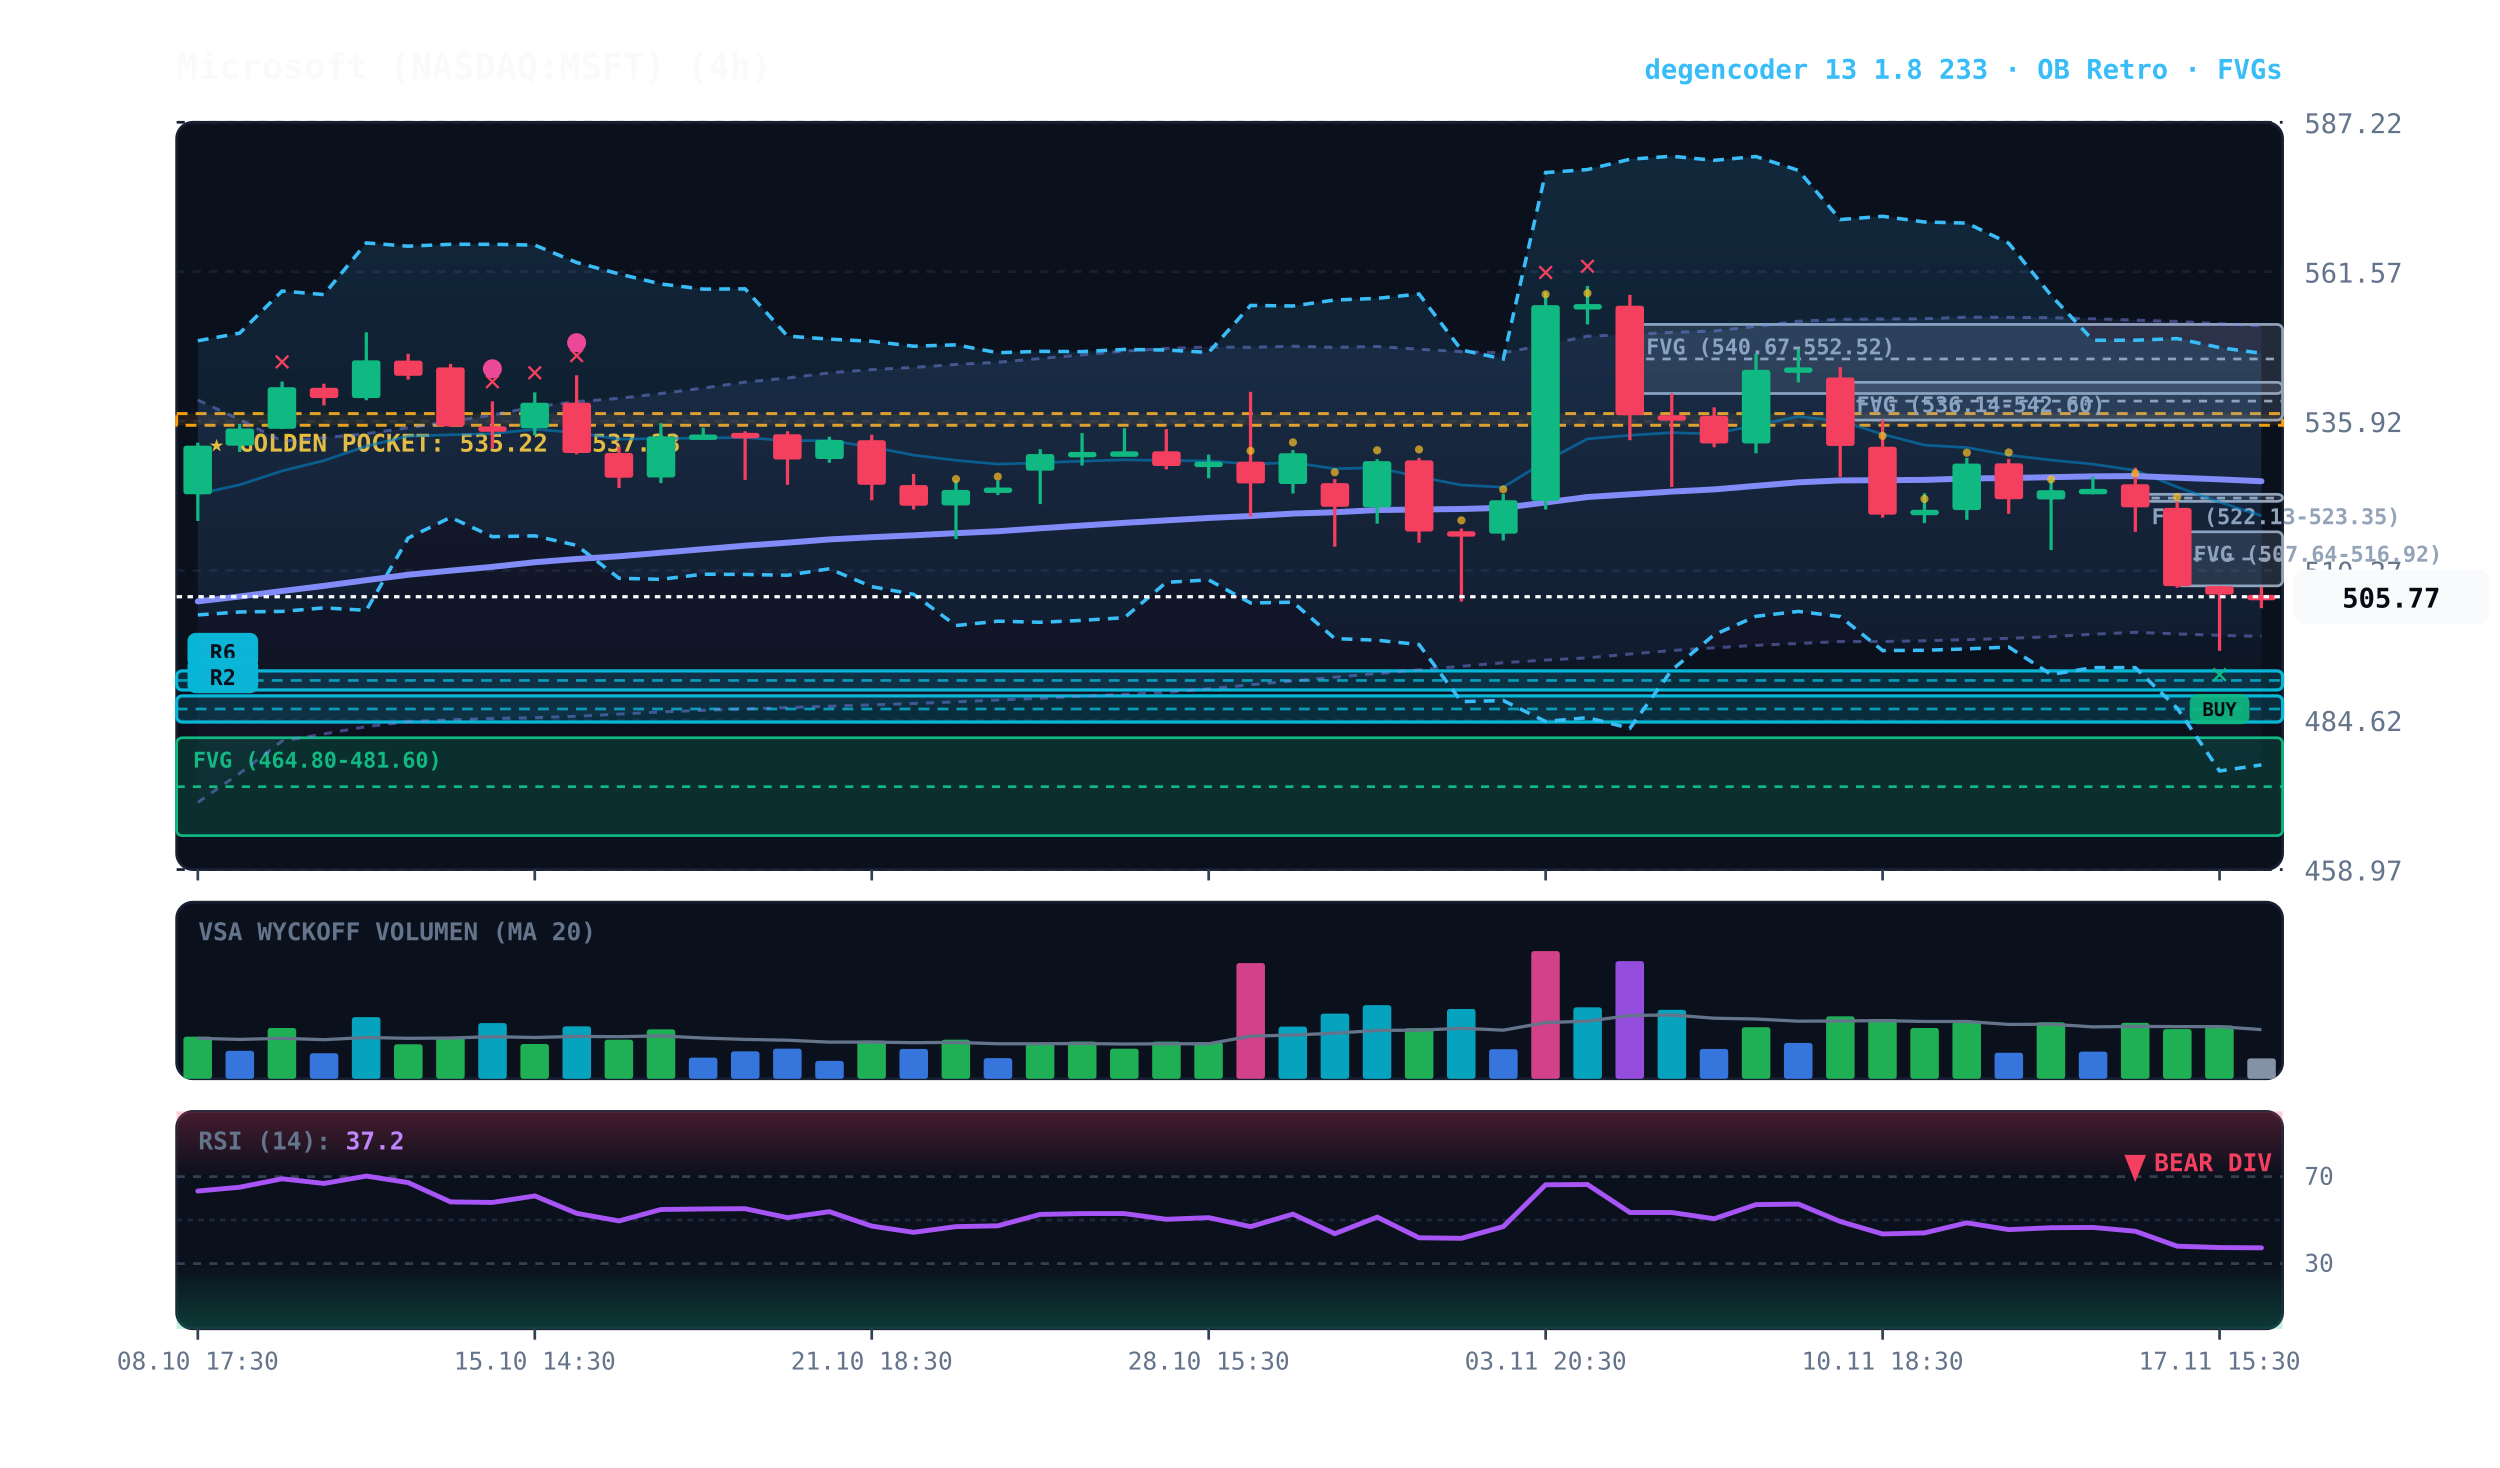
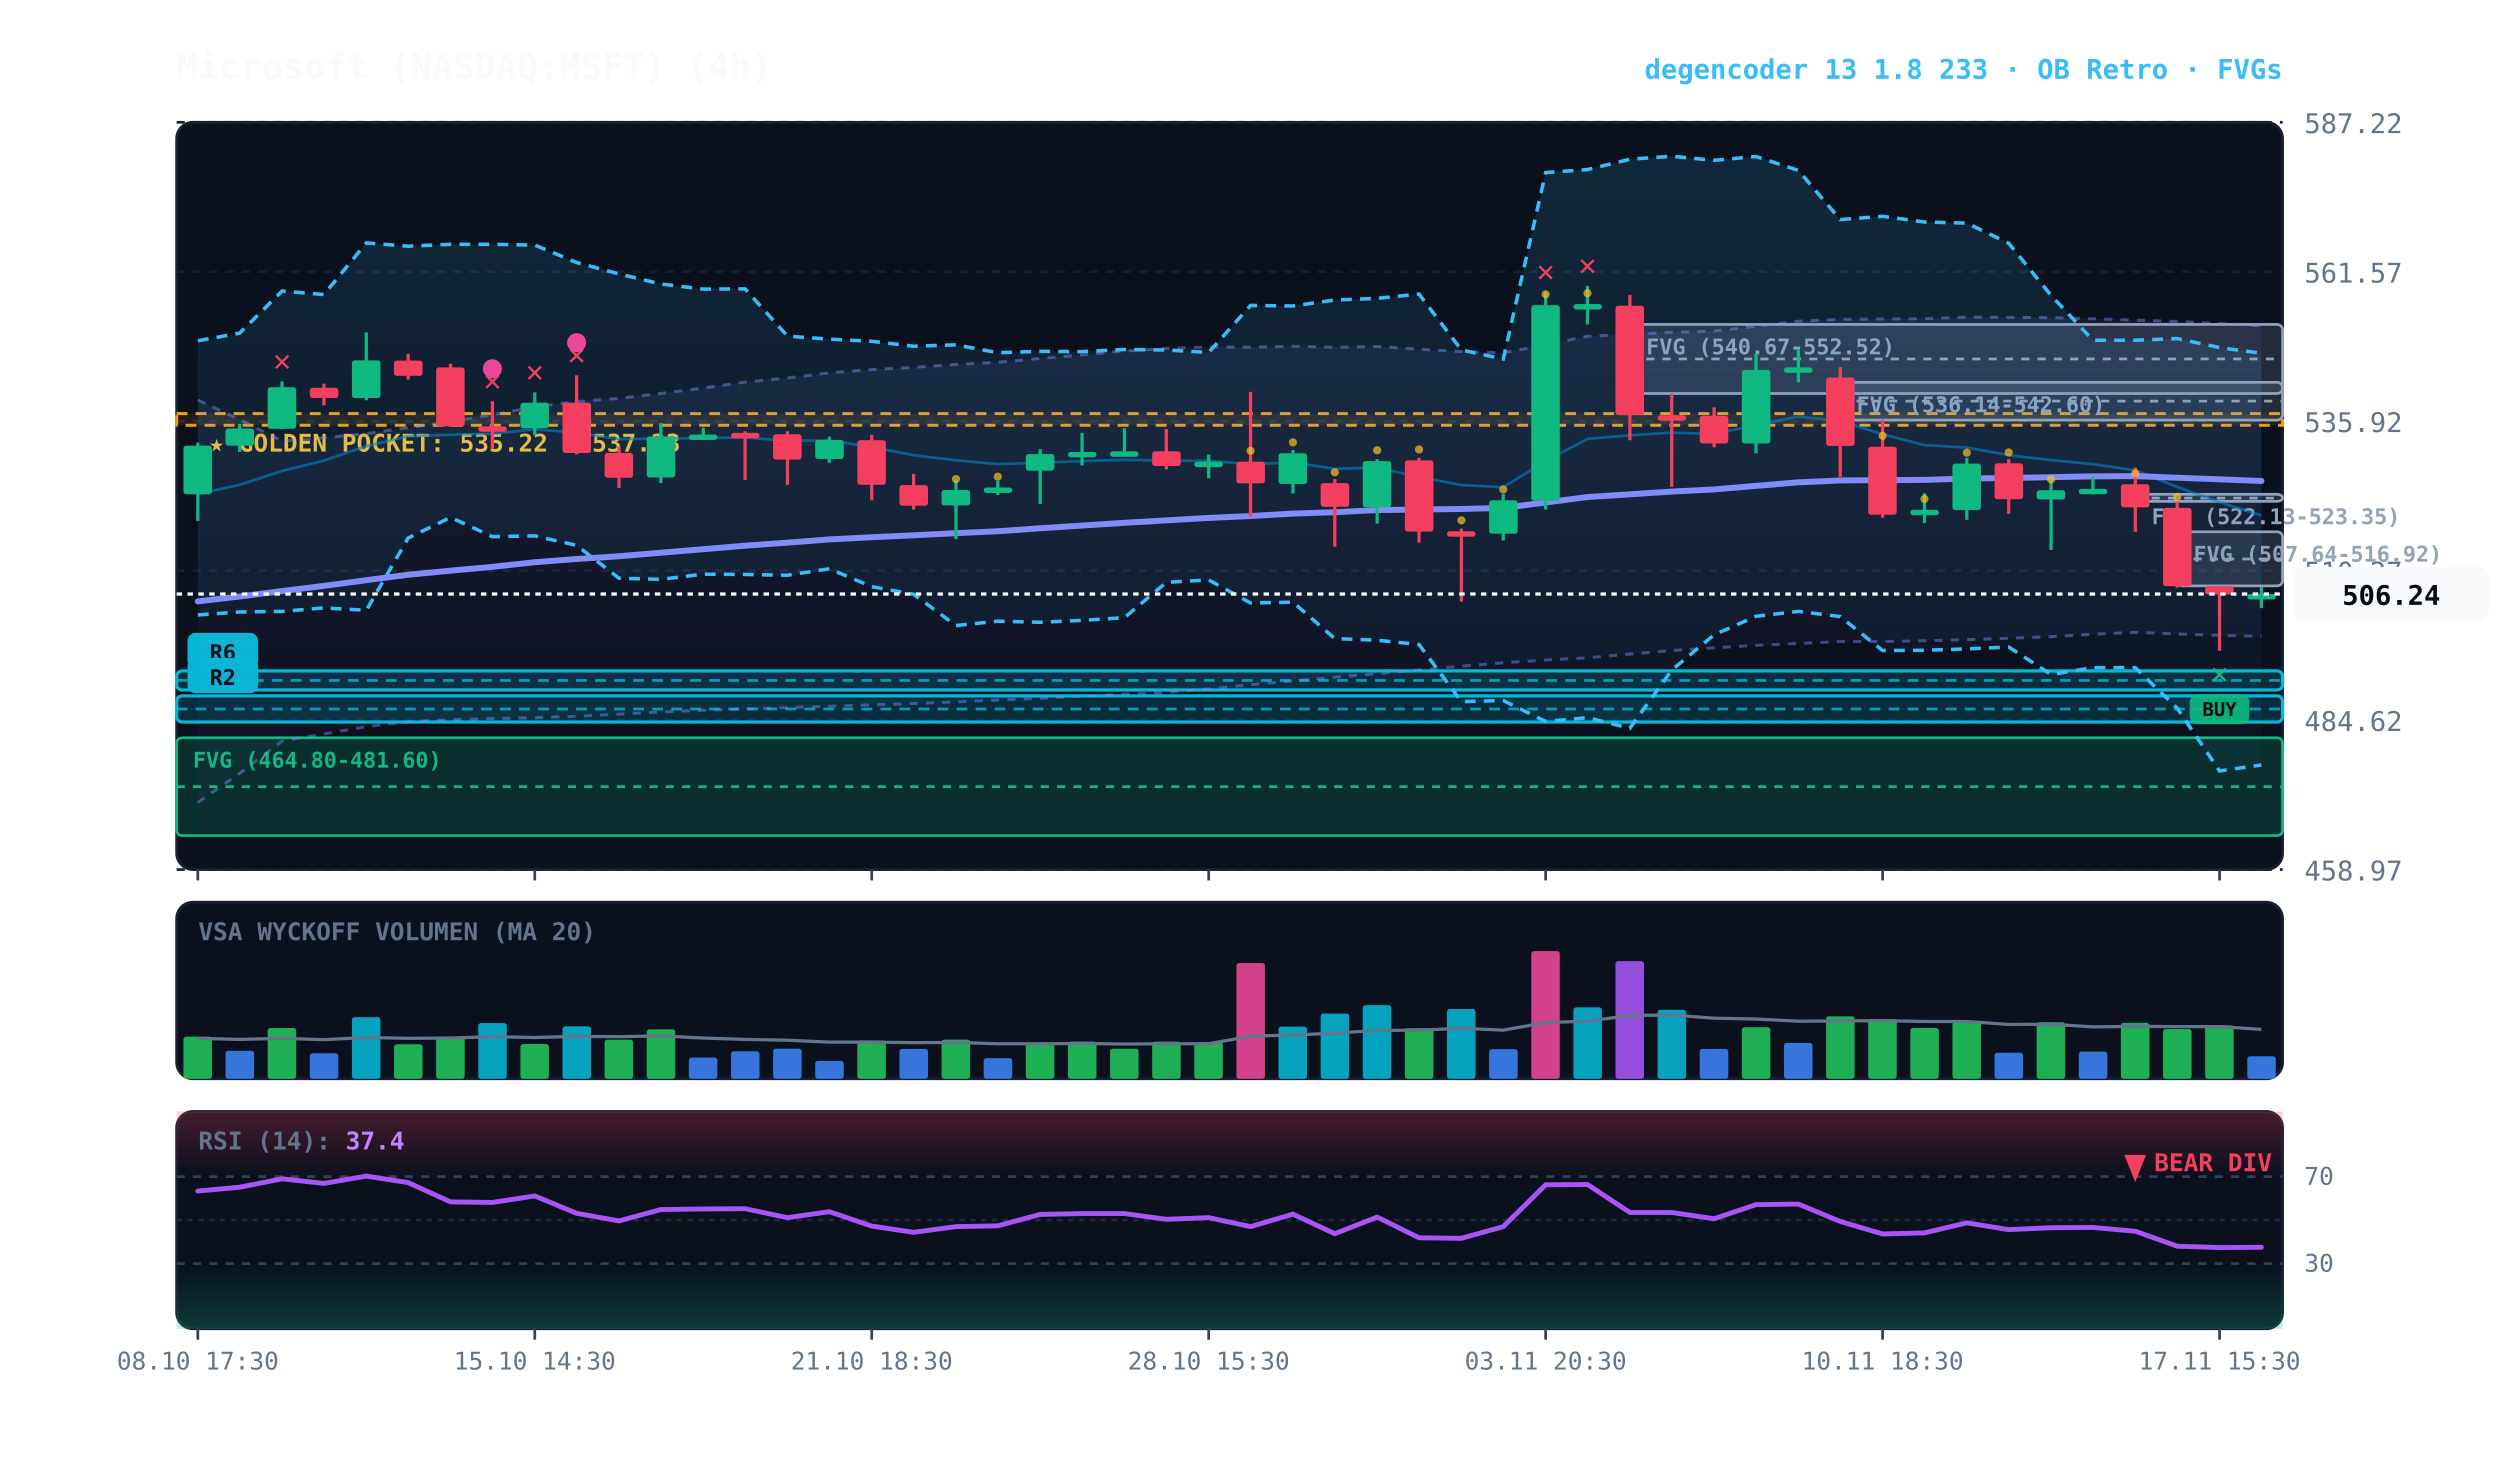
<svg xmlns="http://www.w3.org/2000/svg" viewBox="0 0 920 540" width="100%" height="100%" style="background:#070a13; font-family:'JetBrains Mono', monospace;">
  <defs>
    <linearGradient id="cloud-grad" x1="0%" y1="0%" x2="0%" y2="100%">
      <stop offset="0%" stop-color="#38bdf8" stop-opacity="0.14" />
      <stop offset="100%" stop-color="#38bdf8" stop-opacity="0.02" />
    </linearGradient>
    <linearGradient id="rfe-cloud" x1="0%" y1="0%" x2="0%" y2="100%">
      <stop offset="0%" stop-color="#818cf8" stop-opacity="0.09" />
      <stop offset="100%" stop-color="#818cf8" stop-opacity="0.02" />
    </linearGradient>
    <linearGradient id="rsi-overbought" x1="0%" y1="0%" x2="0%" y2="100%">
      <stop offset="0%" stop-color="#f43f5e" stop-opacity="0.25" />
      <stop offset="100%" stop-color="#f43f5e" stop-opacity="0.0" />
    </linearGradient>
    <linearGradient id="rsi-oversold" x1="0%" y1="0%" x2="0%" y2="100%">
      <stop offset="0%" stop-color="#10b981" stop-opacity="0.0" />
      <stop offset="100%" stop-color="#10b981" stop-opacity="0.25" />
    </linearGradient>
  </defs>
  <rect x="65" y="45" width="775" height="275" fill="#0b101d" rx="6" stroke="#172033" stroke-width="1" />
  <rect x="65" y="332" width="775" height="65" fill="#0b101d" rx="6" stroke="#172033" stroke-width="1" />
  <rect x="65" y="409" width="775" height="80" fill="#0b101d" rx="6" stroke="#172033" stroke-width="1" />
  <line x1="65" y1="320.0" x2="840" y2="320.0" stroke="#172033" stroke-dasharray="3,3" stroke-width="1" />
  <text x="848" y="324.0" fill="#64748b" font-size="10" text-anchor="start">458.97</text>
  <line x1="65" y1="265.0" x2="840" y2="265.0" stroke="#172033" stroke-dasharray="3,3" stroke-width="1" />
  <text x="848" y="269.0" fill="#64748b" font-size="10" text-anchor="start">484.62</text>
  <line x1="65" y1="210.0" x2="840" y2="210.0" stroke="#172033" stroke-dasharray="3,3" stroke-width="1" />
  <text x="848" y="214.0" fill="#64748b" font-size="10" text-anchor="start">510.27</text>
  <line x1="65" y1="155.0" x2="840" y2="155.0" stroke="#172033" stroke-dasharray="3,3" stroke-width="1" />
  <text x="848" y="159.0" fill="#64748b" font-size="10" text-anchor="start">535.92</text>
  <line x1="65" y1="100.0" x2="840" y2="100.0" stroke="#172033" stroke-dasharray="3,3" stroke-width="1" />
  <text x="848" y="104.0" fill="#64748b" font-size="10" text-anchor="start">561.57</text>
  <line x1="65" y1="45.0" x2="840" y2="45.0" stroke="#172033" stroke-dasharray="3,3" stroke-width="1" />
  <text x="848" y="49.0" fill="#64748b" font-size="10" text-anchor="start">587.22</text>
  <rect x="65" y="152.2" width="775" height="4.3" fill="rgba(245, 158, 11, 0.10)" stroke="#f59e0b" stroke-dasharray="4,3" stroke-width="1.1" />
  <text x="77" y="166.2" fill="#fbbf24" font-size="9" font-weight="bold">★ GOLDEN POCKET: 535.22 - 537.23</text>
  <rect x="801.2" y="195.7" width="38.8" height="19.9" fill="rgba(148, 163, 184, 0.18)" stroke="#94a3b8" stroke-width="1" rx="2" />
  <line x1="801.2" y1="205.7" x2="840" y2="205.7" stroke="#94a3b8" stroke-dasharray="3,3" stroke-width="1" />
  <text x="807.2" y="206.7" fill="#94a3b8" font-size="8" font-weight="bold">FVG (507.64-516.92)</text>
  <rect x="785.8" y="181.9" width="54.2" height="2.6" fill="rgba(148, 163, 184, 0.18)" stroke="#94a3b8" stroke-width="1" rx="2" />
  <line x1="785.8" y1="183.3" x2="840" y2="183.3" stroke="#94a3b8" stroke-dasharray="3,3" stroke-width="1" />
  <text x="791.8" y="192.9" fill="#94a3b8" font-size="8" font-weight="bold">FVG (522.13-523.35)</text>
  <rect x="677.2" y="140.7" width="162.8" height="13.9" fill="rgba(148, 163, 184, 0.18)" stroke="#94a3b8" stroke-width="1" rx="2" />
  <line x1="677.2" y1="147.6" x2="840" y2="147.6" stroke="#94a3b8" stroke-dasharray="3,3" stroke-width="1" />
  <text x="683.2" y="151.7" fill="#94a3b8" font-size="8" font-weight="bold">FVG (536.14-542.60)</text>
  <rect x="599.8" y="119.4" width="240.2" height="25.4" fill="rgba(148, 163, 184, 0.18)" stroke="#94a3b8" stroke-width="1" rx="2" />
  <line x1="599.8" y1="132.1" x2="840" y2="132.1" stroke="#94a3b8" stroke-dasharray="3,3" stroke-width="1" />
  <text x="605.8" y="130.4" fill="#94a3b8" font-size="8" font-weight="bold">FVG (540.67-552.52)</text>
  <rect x="65.0" y="271.5" width="775.0" height="36.0" fill="rgba(16, 185, 129, 0.18)" stroke="#10b981" stroke-width="1" rx="2" />
  <line x1="65.0" y1="289.5" x2="840" y2="289.5" stroke="#10b981" stroke-dasharray="3,3" stroke-width="1" />
  <text x="71.0" y="282.5" fill="#10b981" font-size="8" font-weight="bold">FVG (464.80-481.60)</text>
  <rect x="65.0" y="246.9" width="775.0" height="7.0" fill="rgba(6, 182, 212, 0.18)" stroke="#06b6d4" stroke-width="1.2" rx="2" />
  <line x1="65.0" y1="250.4" x2="840" y2="250.4" stroke="#06b6d4" stroke-dasharray="4,3" stroke-width="1.0" opacity="0.8" />
  <rect x="69.0" y="232.9" width="26" height="13" fill="#06b6d4" rx="3" />
  <text x="82.0" y="242.9" fill="#070a13" font-size="8" font-weight="bold" text-anchor="middle">R6</text>
  <rect x="65.0" y="256.1" width="775.0" height="9.6" fill="rgba(6, 182, 212, 0.18)" stroke="#06b6d4" stroke-width="1.2" rx="2" />
  <line x1="65.0" y1="260.9" x2="840" y2="260.9" stroke="#06b6d4" stroke-dasharray="4,3" stroke-width="1.0" opacity="0.8" />
  <rect x="69.0" y="242.1" width="26" height="13" fill="#06b6d4" rx="3" />
  <text x="82.0" y="252.1" fill="#070a13" font-size="8" font-weight="bold" text-anchor="middle">R2</text>
  <polygon points="72.8,147.2 88.2,154.4 103.8,162.3 119.2,161.1 134.8,159.6 150.2,157.4 165.8,155.1 181.2,152.7 196.8,149.7 212.2,147.8 227.8,146.6 243.2,144.8 258.8,142.8 274.2,140.6 289.8,139.1 305.2,137.2 320.8,136.0 336.2,135.2 351.8,134.1 367.2,133.3 382.8,131.9 398.2,130.6 413.8,129.2 429.2,128.2 444.8,127.7 460.2,127.8 475.8,127.4 491.2,127.8 506.8,127.5 522.2,128.5 537.8,129.4 553.2,129.8 568.8,126.9 584.2,123.7 599.8,123.1 615.2,122.3 630.8,121.8 646.2,120.1 661.8,118.2 677.2,117.5 692.8,117.4 708.2,117.3 723.8,116.7 739.2,116.8 754.8,116.9 770.2,117.3 785.8,117.8 801.2,118.3 816.8,119.1 832.2,119.9 832.2,234.2 816.8,233.8 801.2,233.3 785.8,232.7 770.2,233.4 754.8,234.3 739.2,234.9 723.8,235.4 708.2,235.8 692.8,236.1 677.2,236.1 661.8,236.8 646.2,237.5 630.8,238.4 615.2,239.4 599.8,240.7 584.2,242.1 568.8,242.9 553.2,243.9 537.8,245.2 522.2,246.5 506.8,247.9 491.2,249.2 475.8,250.6 460.2,252.0 444.8,253.5 429.2,254.8 413.8,255.5 398.2,256.2 382.8,257.0 367.2,257.6 351.8,258.3 336.2,258.9 320.8,259.4 305.2,259.9 289.8,260.4 274.2,260.9 258.8,261.4 243.2,262.0 227.8,262.8 212.2,263.6 196.8,264.1 181.2,264.4 165.8,264.9 150.2,265.6 134.8,267.4 119.2,270.1 103.8,272.7 88.2,284.6 72.8,295.3" fill="url(#rfe-cloud)" />
  <polyline points="72.8,147.2 88.2,154.4 103.8,162.3 119.2,161.1 134.8,159.6 150.2,157.4 165.8,155.1 181.2,152.7 196.8,149.7 212.2,147.8 227.8,146.6 243.2,144.8 258.8,142.8 274.2,140.6 289.8,139.1 305.2,137.2 320.8,136.0 336.2,135.2 351.8,134.1 367.2,133.3 382.8,131.9 398.2,130.6 413.8,129.2 429.2,128.2 444.8,127.7 460.2,127.8 475.8,127.4 491.2,127.8 506.8,127.5 522.2,128.5 537.8,129.4 553.2,129.8 568.8,126.9 584.2,123.7 599.8,123.1 615.2,122.3 630.8,121.8 646.2,120.1 661.8,118.2 677.2,117.5 692.8,117.4 708.2,117.3 723.8,116.7 739.2,116.8 754.8,116.9 770.2,117.3 785.8,117.8 801.2,118.3 816.8,119.1 832.2,119.9" fill="none" stroke="#818cf8" stroke-width="1.1" stroke-opacity="0.45" stroke-dasharray="3,3" />
  <polyline points="72.8,295.3 88.2,284.6 103.8,272.7 119.2,270.1 134.8,267.4 150.2,265.6 165.8,264.9 181.2,264.4 196.8,264.1 212.2,263.6 227.8,262.8 243.2,262.0 258.8,261.4 274.2,260.9 289.8,260.4 305.2,259.9 320.8,259.4 336.2,258.9 351.8,258.3 367.2,257.6 382.8,257.0 398.2,256.2 413.8,255.5 429.2,254.8 444.8,253.5 460.2,252.0 475.8,250.6 491.2,249.2 506.8,247.9 522.2,246.5 537.8,245.2 553.2,243.9 568.8,242.9 584.2,242.1 599.8,240.7 615.2,239.4 630.8,238.4 646.2,237.5 661.8,236.8 677.2,236.1 692.8,236.1 708.2,235.8 723.8,235.4 739.2,234.9 754.8,234.3 770.2,233.4 785.8,232.7 801.2,233.3 816.8,233.8 832.2,234.2" fill="none" stroke="#818cf8" stroke-width="1.1" stroke-opacity="0.45" stroke-dasharray="3,3" />
  <polygon points="72.8,125.4 88.2,122.6 103.8,107.1 119.2,108.4 134.8,89.4 150.2,90.6 165.8,89.9 181.2,89.9 196.8,90.2 212.2,96.6 227.8,100.8 243.2,104.5 258.8,106.4 274.2,106.3 289.8,123.7 305.2,124.8 320.8,125.6 336.2,127.4 351.8,126.9 367.2,129.8 382.8,129.3 398.2,129.4 413.8,128.6 429.2,128.8 444.8,129.7 460.2,112.4 475.8,112.6 491.2,110.4 506.8,109.8 522.2,108.2 537.8,128.8 553.2,132.1 568.8,63.5 584.2,62.4 599.8,58.6 615.2,57.5 630.8,59.0 646.2,57.6 661.8,62.7 677.2,80.8 692.8,79.6 708.2,81.7 723.8,82.1 739.2,89.5 754.8,108.7 770.2,125.2 785.8,125.2 801.2,124.6 816.8,127.9 832.2,130.0 832.2,281.5 816.8,283.7 801.2,260.6 785.8,245.7 770.2,245.7 754.8,248.2 739.2,238.1 723.8,238.8 708.2,239.3 692.8,239.4 677.2,226.9 661.8,225.0 646.2,226.8 630.8,233.6 615.2,246.6 599.8,268.0 584.2,264.1 568.8,265.5 553.2,257.8 537.8,258.2 522.2,237.2 506.8,235.6 491.2,235.0 475.8,221.6 460.2,221.9 444.8,213.4 429.2,214.3 413.8,227.3 398.2,228.3 382.8,229.0 367.2,228.6 351.8,230.2 336.2,218.7 320.8,215.9 305.2,209.3 289.8,211.7 274.2,211.4 258.8,211.3 243.2,213.2 227.8,212.8 212.2,200.7 196.8,197.2 181.2,197.5 165.8,190.4 150.2,198.0 134.8,224.6 119.2,223.7 103.8,225.0 88.2,225.2 72.8,226.3" fill="url(#cloud-grad)" />
  <polyline points="72.8,125.4 88.2,122.6 103.8,107.1 119.2,108.4 134.8,89.4 150.2,90.6 165.8,89.9 181.2,89.9 196.8,90.2 212.2,96.6 227.8,100.8 243.2,104.5 258.8,106.4 274.2,106.3 289.8,123.7 305.2,124.8 320.8,125.6 336.2,127.4 351.8,126.9 367.2,129.8 382.8,129.3 398.2,129.4 413.8,128.6 429.2,128.8 444.8,129.7 460.2,112.4 475.8,112.6 491.2,110.4 506.8,109.8 522.2,108.2 537.8,128.8 553.2,132.1 568.8,63.5 584.2,62.4 599.8,58.6 615.2,57.5 630.8,59.0 646.2,57.6 661.8,62.7 677.2,80.8 692.8,79.6 708.2,81.7 723.8,82.1 739.2,89.5 754.8,108.7 770.2,125.2 785.8,125.2 801.2,124.6 816.8,127.9 832.2,130.0" fill="none" stroke="#38bdf8" stroke-width="1.3" stroke-dasharray="4,3" />
  <polyline points="72.8,226.3 88.2,225.2 103.8,225.0 119.2,223.7 134.8,224.6 150.2,198.0 165.8,190.4 181.2,197.5 196.8,197.2 212.2,200.7 227.8,212.8 243.2,213.2 258.8,211.3 274.2,211.4 289.8,211.7 305.2,209.3 320.8,215.9 336.2,218.7 351.8,230.2 367.2,228.6 382.8,229.0 398.2,228.3 413.8,227.3 429.2,214.3 444.8,213.4 460.2,221.9 475.8,221.6 491.2,235.0 506.8,235.6 522.2,237.2 537.8,258.2 553.2,257.8 568.8,265.5 584.2,264.1 599.8,268.0 615.2,246.6 630.8,233.6 646.2,226.8 661.8,225.0 677.2,226.9 692.8,239.4 708.2,239.3 723.8,238.8 739.2,238.1 754.8,248.2 770.2,245.7 785.8,245.7 801.2,260.6 816.8,283.7 832.2,281.5" fill="none" stroke="#38bdf8" stroke-width="1.3" stroke-dasharray="4,3" />
-   <polyline points="72.8,181.8 88.2,178.4 103.8,173.3 119.2,169.5 134.8,164.2 150.2,160.5 165.8,160.0 181.2,159.6 196.8,158.0 212.2,159.2 227.8,161.6 243.2,161.4 258.8,161.2 274.2,161.0 289.8,162.2 305.2,162.1 320.8,164.5 336.2,167.5 351.8,169.4 367.2,170.8 382.8,170.3 398.2,169.7 413.8,169.2 429.2,169.5 444.8,169.6 460.2,170.8 475.8,170.2 491.2,172.5 506.8,172.1 522.2,175.5 537.8,178.5 553.2,179.3 568.8,169.7 584.2,161.5 599.8,160.2 615.2,159.2 630.8,159.7 646.2,156.4 661.8,153.3 677.2,154.9 692.8,159.8 708.2,163.8 723.8,164.7 739.2,167.5 754.8,169.3 770.2,170.8 785.8,173.1 801.2,179.2 816.8,184.8 832.2,189.8" fill="none" stroke="#0284c7" stroke-width="1.0" stroke-opacity="0.6" />
-   <polyline points="72.8,221.3 88.2,219.5 103.8,217.5 119.2,215.6 134.8,213.5 150.2,211.5 165.8,210.0 181.2,208.6 196.8,206.9 212.2,205.7 227.8,204.7 243.2,203.4 258.8,202.1 274.2,200.8 289.8,199.7 305.2,198.5 320.8,197.7 336.2,197.0 351.8,196.2 367.2,195.5 382.8,194.4 398.2,193.4 413.8,192.4 429.2,191.5 444.8,190.6 460.2,189.9 475.8,189.0 491.2,188.5 506.8,187.7 522.2,187.5 537.8,187.3 553.2,186.9 568.8,184.9 584.2,182.9 599.8,181.9 615.2,180.9 630.8,180.1 646.2,178.8 661.8,177.5 677.2,176.8 692.8,176.7 708.2,176.6 723.8,176.1 739.2,175.9 754.8,175.6 770.2,175.3 785.8,175.2 801.2,175.8 816.8,176.4 832.2,177.1" fill="none" stroke="#818cf8" stroke-width="2.2" stroke-linecap="round" />
+   <polyline points="72.8,181.8 88.2,178.4 103.8,173.3 119.2,169.5 134.8,164.2 150.2,160.5 165.8,160.0 181.2,159.6 196.8,158.0 212.2,159.2 227.8,161.6 243.2,161.4 258.8,161.2 274.2,161.0 289.8,162.2 305.2,162.1 320.8,164.5 336.2,167.5 351.8,169.4 367.2,170.8 382.8,170.3 398.2,169.7 413.8,169.2 429.2,169.5 444.8,169.6 460.2,170.8 475.8,170.2 491.2,172.5 506.8,172.1 522.2,175.5 537.8,178.5 553.2,179.3 568.8,169.7 584.2,161.5 599.8,160.2 615.2,159.2 630.8,159.7 646.2,156.4 661.8,153.3 677.2,154.9 692.8,159.8 708.2,163.8 723.8,164.7 739.2,167.5 754.8,169.3 770.2,170.8 785.8,173.1 801.2,179.2 816.8,184.8 832.2,189.7" fill="none" stroke="#0284c7" stroke-width="1.0" stroke-opacity="0.6" />
+   <polyline points="72.8,221.3 88.2,219.5 103.8,217.5 119.2,215.6 134.8,213.5 150.2,211.5 165.8,210.0 181.2,208.6 196.8,206.9 212.2,205.7 227.8,204.7 243.2,203.4 258.8,202.1 274.2,200.8 289.8,199.7 305.2,198.5 320.8,197.7 336.2,197.0 351.8,196.2 367.2,195.5 382.8,194.4 398.2,193.4 413.8,192.4 429.2,191.5 444.8,190.6 460.2,189.9 475.8,189.0 491.2,188.5 506.8,187.7 522.2,187.5 537.8,187.3 553.2,186.9 568.8,184.9 584.2,182.9 599.8,181.9 615.2,180.9 630.8,180.1 646.2,178.8 661.8,177.5 677.2,176.8 692.8,176.7 708.2,176.6 723.8,176.1 739.2,175.9 754.8,175.6 770.2,175.3 785.8,175.2 801.2,175.8 816.8,176.4 832.2,177.0" fill="none" stroke="#818cf8" stroke-width="2.2" stroke-linecap="round" />
  <line x1="72.8" y1="162.9" x2="72.8" y2="191.7" stroke="#10b981" stroke-width="1.2" />
  <rect x="67.5" y="164.0" width="10.5" height="17.9" fill="#10b981" rx="1" />
  <line x1="88.2" y1="156.0" x2="88.2" y2="166.3" stroke="#10b981" stroke-width="1.2" />
  <rect x="83.0" y="157.7" width="10.5" height="6.3" fill="#10b981" rx="1" />
  <line x1="103.8" y1="140.4" x2="103.8" y2="157.9" stroke="#10b981" stroke-width="1.2" />
  <rect x="98.5" y="142.5" width="10.5" height="15.3" fill="#10b981" rx="1" />
  <text x="103.8" y="136.4" fill="#f43f5e" font-size="11" font-weight="bold" text-anchor="middle">✕</text>
  <line x1="119.2" y1="141.2" x2="119.2" y2="149.2" stroke="#f43f5e" stroke-width="1.2" />
  <rect x="114.0" y="142.7" width="10.5" height="3.8" fill="#f43f5e" rx="1" />
  <line x1="134.8" y1="122.3" x2="134.8" y2="147.3" stroke="#10b981" stroke-width="1.2" />
  <rect x="129.5" y="132.6" width="10.5" height="13.9" fill="#10b981" rx="1" />
  <line x1="150.2" y1="130.2" x2="150.2" y2="139.7" stroke="#f43f5e" stroke-width="1.2" />
  <rect x="145.0" y="132.7" width="10.5" height="5.6" fill="#f43f5e" rx="1" />
  <line x1="165.8" y1="133.9" x2="165.8" y2="157.1" stroke="#f43f5e" stroke-width="1.2" />
  <rect x="160.5" y="135.2" width="10.5" height="21.7" fill="#f43f5e" rx="1" />
  <line x1="181.2" y1="147.7" x2="181.2" y2="165.1" stroke="#f43f5e" stroke-width="1.2" />
  <rect x="176.0" y="156.9" width="10.5" height="2.0" fill="#f43f5e" rx="1" />
  <text x="181.2" y="143.7" fill="#f43f5e" font-size="11" font-weight="bold" text-anchor="middle">✕</text>
  <circle cx="181.2" cy="135.7" r="3.5" fill="#ec4899" />
  <line x1="196.8" y1="144.4" x2="196.8" y2="160.2" stroke="#10b981" stroke-width="1.2" />
  <rect x="191.5" y="148.2" width="10.5" height="9.4" fill="#10b981" rx="1" />
  <text x="196.8" y="140.4" fill="#f43f5e" font-size="11" font-weight="bold" text-anchor="middle">✕</text>
  <line x1="212.2" y1="138.1" x2="212.2" y2="167.2" stroke="#f43f5e" stroke-width="1.2" />
  <rect x="207.0" y="148.2" width="10.5" height="18.5" fill="#f43f5e" rx="1" />
  <text x="212.2" y="134.1" fill="#f43f5e" font-size="11" font-weight="bold" text-anchor="middle">✕</text>
  <circle cx="212.2" cy="126.1" r="3.5" fill="#ec4899" />
  <line x1="227.8" y1="164.4" x2="227.8" y2="179.6" stroke="#f43f5e" stroke-width="1.2" />
  <rect x="222.5" y="166.7" width="10.5" height="9.1" fill="#f43f5e" rx="1" />
  <line x1="243.2" y1="155.7" x2="243.2" y2="177.8" stroke="#10b981" stroke-width="1.2" />
  <rect x="238.0" y="160.6" width="10.5" height="15.1" fill="#10b981" rx="1" />
  <line x1="258.8" y1="157.4" x2="258.8" y2="161.5" stroke="#10b981" stroke-width="1.2" />
  <rect x="253.5" y="159.9" width="10.5" height="2.0" fill="#10b981" rx="1" />
  <line x1="274.2" y1="158.7" x2="274.2" y2="176.6" stroke="#f43f5e" stroke-width="1.2" />
  <rect x="269.0" y="159.3" width="10.5" height="2.0" fill="#f43f5e" rx="1" />
  <line x1="289.8" y1="158.7" x2="289.8" y2="178.4" stroke="#f43f5e" stroke-width="1.2" />
  <rect x="284.5" y="159.8" width="10.5" height="9.3" fill="#f43f5e" rx="1" />
  <line x1="305.2" y1="160.7" x2="305.2" y2="170.3" stroke="#10b981" stroke-width="1.2" />
  <rect x="300.0" y="161.9" width="10.5" height="7.0" fill="#10b981" rx="1" />
  <line x1="320.8" y1="160.0" x2="320.8" y2="184.1" stroke="#f43f5e" stroke-width="1.2" />
  <rect x="315.5" y="162.0" width="10.5" height="16.4" fill="#f43f5e" rx="1" />
  <line x1="336.2" y1="174.4" x2="336.2" y2="187.5" stroke="#f43f5e" stroke-width="1.2" />
  <rect x="331.0" y="178.5" width="10.5" height="7.6" fill="#f43f5e" rx="1" />
  <line x1="351.8" y1="176.8" x2="351.8" y2="198.4" stroke="#10b981" stroke-width="1.2" />
  <rect x="346.5" y="180.3" width="10.5" height="5.7" fill="#10b981" rx="1" />
  <circle cx="351.8" cy="176.3" r="1.5" fill="#fbbf24" opacity="0.7" />
  <line x1="367.2" y1="176.9" x2="367.2" y2="182.2" stroke="#10b981" stroke-width="1.2" />
  <rect x="362.0" y="179.4" width="10.5" height="2.0" fill="#10b981" rx="1" />
  <circle cx="367.2" cy="175.4" r="1.5" fill="#fbbf24" opacity="0.7" />
  <line x1="382.8" y1="165.3" x2="382.8" y2="185.5" stroke="#10b981" stroke-width="1.2" />
  <rect x="377.5" y="167.1" width="10.5" height="6.1" fill="#10b981" rx="1" />
  <line x1="398.2" y1="159.4" x2="398.2" y2="171.3" stroke="#10b981" stroke-width="1.2" />
  <rect x="393.0" y="166.3" width="10.5" height="2.0" fill="#10b981" rx="1" />
  <line x1="413.8" y1="157.6" x2="413.8" y2="166.3" stroke="#10b981" stroke-width="1.2" />
  <rect x="408.5" y="166.1" width="10.5" height="2.0" fill="#10b981" rx="1" />
  <line x1="429.2" y1="157.9" x2="429.2" y2="172.7" stroke="#f43f5e" stroke-width="1.2" />
  <rect x="424.0" y="166.1" width="10.5" height="5.4" fill="#f43f5e" rx="1" />
  <line x1="444.8" y1="167.3" x2="444.8" y2="176.0" stroke="#10b981" stroke-width="1.2" />
  <rect x="439.5" y="169.9" width="10.5" height="2.0" fill="#10b981" rx="1" />
  <line x1="460.2" y1="144.2" x2="460.2" y2="190.1" stroke="#f43f5e" stroke-width="1.2" />
  <rect x="455.0" y="169.9" width="10.5" height="8.0" fill="#f43f5e" rx="1" />
  <circle cx="460.2" cy="165.9" r="1.5" fill="#fbbf24" opacity="0.7" />
  <line x1="475.8" y1="165.6" x2="475.8" y2="181.6" stroke="#10b981" stroke-width="1.2" />
  <rect x="470.5" y="166.8" width="10.5" height="11.3" fill="#10b981" rx="1" />
  <circle cx="475.8" cy="162.8" r="1.5" fill="#fbbf24" opacity="0.7" />
  <line x1="491.2" y1="176.3" x2="491.2" y2="201.2" stroke="#f43f5e" stroke-width="1.2" />
  <rect x="486.0" y="177.8" width="10.5" height="8.7" fill="#f43f5e" rx="1" />
  <circle cx="491.2" cy="173.8" r="1.5" fill="#fbbf24" opacity="0.7" />
  <line x1="506.8" y1="169.0" x2="506.8" y2="192.7" stroke="#10b981" stroke-width="1.2" />
  <rect x="501.5" y="169.7" width="10.5" height="17.0" fill="#10b981" rx="1" />
  <circle cx="506.8" cy="165.7" r="1.5" fill="#fbbf24" opacity="0.7" />
  <line x1="522.2" y1="168.5" x2="522.2" y2="199.7" stroke="#f43f5e" stroke-width="1.2" />
  <rect x="517.0" y="169.4" width="10.5" height="26.2" fill="#f43f5e" rx="1" />
  <circle cx="522.2" cy="165.4" r="1.5" fill="#fbbf24" opacity="0.7" />
  <line x1="537.8" y1="194.5" x2="537.8" y2="221.4" stroke="#f43f5e" stroke-width="1.2" />
  <rect x="532.5" y="195.5" width="10.5" height="2.0" fill="#f43f5e" rx="1" />
  <circle cx="537.8" cy="191.5" r="1.5" fill="#fbbf24" opacity="0.7" />
  <line x1="553.2" y1="181.8" x2="553.2" y2="198.9" stroke="#10b981" stroke-width="1.2" />
  <rect x="548.0" y="184.1" width="10.5" height="12.3" fill="#10b981" rx="1" />
  <circle cx="553.2" cy="180.1" r="1.5" fill="#fbbf24" opacity="0.7" />
  <line x1="568.8" y1="107.5" x2="568.8" y2="187.5" stroke="#10b981" stroke-width="1.2" />
  <rect x="563.5" y="112.3" width="10.5" height="72.0" fill="#10b981" rx="1" />
  <text x="568.8" y="103.5" fill="#f43f5e" font-size="11" font-weight="bold" text-anchor="middle">✕</text>
  <circle cx="568.8" cy="108.3" r="1.5" fill="#fbbf24" opacity="0.7" />
  <line x1="584.2" y1="105.2" x2="584.2" y2="119.4" stroke="#10b981" stroke-width="1.2" />
  <rect x="579.0" y="111.9" width="10.5" height="2.0" fill="#10b981" rx="1" />
  <text x="584.2" y="101.2" fill="#f43f5e" font-size="11" font-weight="bold" text-anchor="middle">✕</text>
  <circle cx="584.2" cy="107.9" r="1.5" fill="#fbbf24" opacity="0.7" />
  <line x1="599.8" y1="108.5" x2="599.8" y2="162.0" stroke="#f43f5e" stroke-width="1.2" />
  <rect x="594.5" y="112.5" width="10.5" height="40.3" fill="#f43f5e" rx="1" />
  <line x1="615.2" y1="144.8" x2="615.2" y2="179.2" stroke="#f43f5e" stroke-width="1.2" />
  <rect x="610.0" y="152.8" width="10.5" height="2.0" fill="#f43f5e" rx="1" />
  <line x1="630.8" y1="149.9" x2="630.8" y2="164.6" stroke="#f43f5e" stroke-width="1.2" />
  <rect x="625.5" y="153.0" width="10.5" height="10.2" fill="#f43f5e" rx="1" />
  <line x1="646.2" y1="130.2" x2="646.2" y2="166.8" stroke="#10b981" stroke-width="1.2" />
  <rect x="641.0" y="136.1" width="10.5" height="27.1" fill="#10b981" rx="1" />
  <line x1="661.8" y1="128.5" x2="661.8" y2="140.7" stroke="#10b981" stroke-width="1.2" />
  <rect x="656.5" y="135.2" width="10.5" height="2.0" fill="#10b981" rx="1" />
  <line x1="677.2" y1="135.1" x2="677.2" y2="175.5" stroke="#f43f5e" stroke-width="1.2" />
  <rect x="672.0" y="138.9" width="10.5" height="25.2" fill="#f43f5e" rx="1" />
  <line x1="692.8" y1="154.5" x2="692.8" y2="190.5" stroke="#f43f5e" stroke-width="1.2" />
  <rect x="687.5" y="164.4" width="10.5" height="25.0" fill="#f43f5e" rx="1" />
  <circle cx="692.8" cy="160.4" r="1.5" fill="#fbbf24" opacity="0.7" />
  <line x1="708.2" y1="181.5" x2="708.2" y2="192.5" stroke="#10b981" stroke-width="1.2" />
  <rect x="703.0" y="187.6" width="10.5" height="2.0" fill="#10b981" rx="1" />
  <circle cx="708.2" cy="183.6" r="1.5" fill="#fbbf24" opacity="0.7" />
  <line x1="723.8" y1="168.5" x2="723.8" y2="191.3" stroke="#10b981" stroke-width="1.2" />
  <rect x="718.5" y="170.6" width="10.5" height="17.1" fill="#10b981" rx="1" />
  <circle cx="723.8" cy="166.6" r="1.5" fill="#fbbf24" opacity="0.7" />
  <line x1="739.2" y1="168.9" x2="739.2" y2="189.1" stroke="#f43f5e" stroke-width="1.2" />
  <rect x="734.0" y="170.5" width="10.5" height="13.2" fill="#f43f5e" rx="1" />
  <circle cx="739.2" cy="166.5" r="1.5" fill="#fbbf24" opacity="0.7" />
  <line x1="754.8" y1="176.1" x2="754.8" y2="202.4" stroke="#10b981" stroke-width="1.2" />
  <rect x="749.5" y="180.4" width="10.5" height="3.4" fill="#10b981" rx="1" />
  <circle cx="754.8" cy="176.4" r="1.5" fill="#fbbf24" opacity="0.7" />
  <line x1="770.2" y1="175.4" x2="770.2" y2="181.9" stroke="#10b981" stroke-width="1.2" />
  <rect x="765.0" y="179.9" width="10.5" height="2.0" fill="#10b981" rx="1" />
  <line x1="785.8" y1="172.1" x2="785.8" y2="195.7" stroke="#f43f5e" stroke-width="1.2" />
  <rect x="780.5" y="178.2" width="10.5" height="8.5" fill="#f43f5e" rx="1" />
  <circle cx="785.8" cy="174.2" r="1.5" fill="#fbbf24" opacity="0.7" />
  <line x1="801.2" y1="184.6" x2="801.2" y2="216.3" stroke="#f43f5e" stroke-width="1.2" />
  <rect x="796.0" y="186.9" width="10.5" height="28.8" fill="#f43f5e" rx="1" />
  <circle cx="801.2" cy="182.9" r="1.5" fill="#fbbf24" opacity="0.7" />
  <line x1="816.8" y1="215.6" x2="816.8" y2="239.5" stroke="#f43f5e" stroke-width="1.2" />
  <rect x="811.5" y="215.7" width="10.5" height="3.1" fill="#f43f5e" rx="1" />
  <text x="816.8" y="251.5" fill="#10b981" font-size="11" font-weight="bold" text-anchor="middle">✕</text>
  <rect x="805.8" y="255.5" width="22" height="11" fill="#10b981" rx="3" opacity="0.9" />
  <text x="816.8" y="263.5" fill="#070a13" font-size="7" font-weight="bold" text-anchor="middle">BUY</text>
-   <line x1="832.2" y1="216.0" x2="832.2" y2="223.8" stroke="#f43f5e" stroke-width="1.2" />
-   <rect x="827.0" y="218.9" width="10.5" height="2.0" fill="#f43f5e" rx="1" />
-   <line x1="65" y1="219.6" x2="840" y2="219.6" stroke="#f8fafc" stroke-width="1.2" stroke-dasharray="2,2" />
-   <rect x="844" y="209.6" width="72" height="20" fill="#f8fafc" rx="4" />
-   <text x="880" y="223.6" fill="#070a13" font-size="10" font-weight="bold" text-anchor="middle">505.77</text>
+   <line x1="832.2" y1="216.0" x2="832.2" y2="223.8" stroke="#10b981" stroke-width="1.2" />
+   <rect x="827.0" y="218.6" width="10.5" height="2.0" fill="#10b981" rx="1" />
+   <line x1="65" y1="218.6" x2="840" y2="218.6" stroke="#f8fafc" stroke-width="1.2" stroke-dasharray="2,2" />
+   <rect x="844" y="208.6" width="72" height="20" fill="#f8fafc" rx="4" />
+   <text x="880" y="222.6" fill="#070a13" font-size="10" font-weight="bold" text-anchor="middle">506.24</text>
  <text x="73" y="346" fill="#64748b" font-size="9" font-weight="bold">VSA WYCKOFF VOLUMEN (MA 20)</text>
  <rect x="67.5" y="381.5" width="10.5" height="15.5" fill="#22c55e" opacity="0.88" rx="1" />
  <rect x="83.0" y="386.7" width="10.5" height="10.3" fill="#3b82f6" opacity="0.88" rx="1" />
  <rect x="98.5" y="378.3" width="10.5" height="18.7" fill="#22c55e" opacity="0.88" rx="1" />
  <rect x="114.0" y="387.6" width="10.5" height="9.4" fill="#3b82f6" opacity="0.88" rx="1" />
  <rect x="129.5" y="374.3" width="10.5" height="22.7" fill="#06b6d4" opacity="0.88" rx="1" />
  <rect x="145.0" y="384.3" width="10.5" height="12.7" fill="#22c55e" opacity="0.88" rx="1" />
  <rect x="160.5" y="381.6" width="10.5" height="15.4" fill="#22c55e" opacity="0.88" rx="1" />
  <rect x="176.0" y="376.5" width="10.5" height="20.5" fill="#06b6d4" opacity="0.88" rx="1" />
  <rect x="191.5" y="384.2" width="10.5" height="12.8" fill="#22c55e" opacity="0.88" rx="1" />
  <rect x="207.0" y="377.7" width="10.5" height="19.3" fill="#06b6d4" opacity="0.88" rx="1" />
  <rect x="222.5" y="382.6" width="10.5" height="14.4" fill="#22c55e" opacity="0.88" rx="1" />
  <rect x="238.0" y="378.8" width="10.5" height="18.2" fill="#22c55e" opacity="0.88" rx="1" />
  <rect x="253.5" y="389.2" width="10.5" height="7.8" fill="#3b82f6" opacity="0.88" rx="1" />
  <rect x="269.0" y="386.9" width="10.5" height="10.1" fill="#3b82f6" opacity="0.88" rx="1" />
  <rect x="284.5" y="385.9" width="10.5" height="11.1" fill="#3b82f6" opacity="0.88" rx="1" />
  <rect x="300.0" y="390.4" width="10.5" height="6.6" fill="#3b82f6" opacity="0.88" rx="1" />
  <rect x="315.5" y="383.0" width="10.5" height="14.0" fill="#22c55e" opacity="0.88" rx="1" />
  <rect x="331.0" y="386.0" width="10.5" height="11.0" fill="#3b82f6" opacity="0.88" rx="1" />
  <rect x="346.5" y="382.6" width="10.5" height="14.4" fill="#22c55e" opacity="0.88" rx="1" />
  <rect x="362.0" y="389.4" width="10.5" height="7.6" fill="#3b82f6" opacity="0.88" rx="1" />
  <rect x="377.5" y="384.0" width="10.5" height="13.0" fill="#22c55e" opacity="0.88" rx="1" />
  <rect x="393.0" y="383.3" width="10.5" height="13.7" fill="#22c55e" opacity="0.88" rx="1" />
  <rect x="408.5" y="385.9" width="10.5" height="11.1" fill="#22c55e" opacity="0.88" rx="1" />
  <rect x="424.0" y="383.3" width="10.5" height="13.7" fill="#22c55e" opacity="0.88" rx="1" />
  <rect x="439.5" y="383.6" width="10.5" height="13.4" fill="#22c55e" opacity="0.88" rx="1" />
  <rect x="455.0" y="354.4" width="10.5" height="42.6" fill="#ec4899" opacity="0.88" rx="1" />
  <rect x="470.5" y="377.8" width="10.5" height="19.2" fill="#06b6d4" opacity="0.88" rx="1" />
  <rect x="486.0" y="373.0" width="10.5" height="24.0" fill="#06b6d4" opacity="0.88" rx="1" />
  <rect x="501.5" y="369.9" width="10.5" height="27.1" fill="#06b6d4" opacity="0.88" rx="1" />
  <rect x="517.0" y="378.4" width="10.5" height="18.6" fill="#22c55e" opacity="0.88" rx="1" />
  <rect x="532.5" y="371.3" width="10.5" height="25.7" fill="#06b6d4" opacity="0.88" rx="1" />
  <rect x="548.0" y="386.1" width="10.5" height="10.9" fill="#3b82f6" opacity="0.88" rx="1" />
  <rect x="563.5" y="350.0" width="10.5" height="47.0" fill="#ec4899" opacity="0.88" rx="1" />
  <rect x="579.0" y="370.7" width="10.5" height="26.3" fill="#06b6d4" opacity="0.88" rx="1" />
  <rect x="594.5" y="353.7" width="10.5" height="43.3" fill="#a855f7" opacity="0.88" rx="1" />
  <rect x="610.0" y="371.6" width="10.5" height="25.4" fill="#06b6d4" opacity="0.88" rx="1" />
  <rect x="625.5" y="386.0" width="10.5" height="11.0" fill="#3b82f6" opacity="0.88" rx="1" />
  <rect x="641.0" y="378.0" width="10.5" height="19.0" fill="#22c55e" opacity="0.88" rx="1" />
  <rect x="656.5" y="383.8" width="10.5" height="13.2" fill="#3b82f6" opacity="0.88" rx="1" />
  <rect x="672.0" y="374.0" width="10.5" height="23.0" fill="#22c55e" opacity="0.88" rx="1" />
  <rect x="687.5" y="375.0" width="10.5" height="22.0" fill="#22c55e" opacity="0.88" rx="1" />
  <rect x="703.0" y="378.3" width="10.5" height="18.7" fill="#22c55e" opacity="0.88" rx="1" />
  <rect x="718.5" y="376.0" width="10.5" height="21.0" fill="#22c55e" opacity="0.88" rx="1" />
  <rect x="734.0" y="387.4" width="10.5" height="9.6" fill="#3b82f6" opacity="0.88" rx="1" />
  <rect x="749.5" y="376.2" width="10.5" height="20.8" fill="#22c55e" opacity="0.88" rx="1" />
  <rect x="765.0" y="387.0" width="10.5" height="10.0" fill="#3b82f6" opacity="0.88" rx="1" />
  <rect x="780.5" y="376.4" width="10.5" height="20.6" fill="#22c55e" opacity="0.88" rx="1" />
  <rect x="796.0" y="378.7" width="10.5" height="18.3" fill="#22c55e" opacity="0.88" rx="1" />
  <rect x="811.5" y="377.4" width="10.5" height="19.6" fill="#22c55e" opacity="0.88" rx="1" />
-   <rect x="827.0" y="389.5" width="10.5" height="7.5" fill="#94a3b8" opacity="0.88" rx="1" />
-   <polyline points="72.8,382.1 88.2,382.5 103.8,382.1 119.2,382.6 134.8,381.8 150.2,382.1 165.8,382.0 181.2,381.5 196.8,381.8 212.2,381.4 227.8,381.5 243.2,381.2 258.8,382.0 274.2,382.5 289.8,382.8 305.2,383.5 320.8,383.5 336.2,383.7 351.8,383.6 367.2,384.1 382.8,384.1 398.2,384.0 413.8,384.2 429.2,384.1 444.8,384.1 460.2,381.3 475.8,380.9 491.2,380.2 506.8,379.2 522.2,379.1 537.8,378.4 553.2,379.1 568.8,376.3 584.2,375.8 599.8,373.7 615.2,373.5 630.8,374.7 646.2,375.0 661.8,375.8 677.2,375.7 692.8,375.6 708.2,375.9 723.8,375.9 739.2,377.0 754.8,376.9 770.2,377.9 785.8,377.7 801.2,377.8 816.8,377.8 832.2,378.9" fill="none" stroke="#64748b" stroke-width="1.2" />
+   <rect x="827.0" y="388.7" width="10.5" height="8.3" fill="#3b82f6" opacity="0.88" rx="1" />
+   <polyline points="72.8,382.1 88.2,382.5 103.8,382.1 119.2,382.6 134.8,381.8 150.2,382.1 165.8,382.0 181.2,381.5 196.8,381.8 212.2,381.4 227.8,381.5 243.2,381.2 258.8,382.0 274.2,382.5 289.8,382.8 305.2,383.5 320.8,383.5 336.2,383.7 351.8,383.6 367.2,384.1 382.8,384.1 398.2,384.0 413.8,384.2 429.2,384.1 444.8,384.1 460.2,381.3 475.8,380.9 491.2,380.2 506.8,379.2 522.2,379.1 537.8,378.4 553.2,379.1 568.8,376.3 584.2,375.8 599.8,373.7 615.2,373.5 630.8,374.7 646.2,375.0 661.8,375.8 677.2,375.7 692.8,375.6 708.2,375.9 723.8,375.9 739.2,377.0 754.8,376.9 770.2,377.9 785.8,377.7 801.2,377.8 816.8,377.8 832.2,378.8" fill="none" stroke="#64748b" stroke-width="1.2" />
  <rect x="65" y="409" width="775" height="24.0" fill="url(#rsi-overbought)" />
  <rect x="65" y="465.0" width="775" height="24.0" fill="url(#rsi-oversold)" />
  <line x1="65" y1="433.0" x2="840" y2="433.0" stroke="#334155" stroke-dasharray="3,3" stroke-width="1" />
  <text x="848" y="436.0" fill="#64748b" font-size="9">70</text>
  <line x1="65" y1="449.0" x2="840" y2="449.0" stroke="#1e293b" stroke-dasharray="2,2" stroke-width="1" />
  <line x1="65" y1="465.0" x2="840" y2="465.0" stroke="#334155" stroke-dasharray="3,3" stroke-width="1" />
  <text x="848" y="468.0" fill="#64748b" font-size="9">30</text>
-   <polyline points="72.8,438.3 88.2,436.9 103.8,433.8 119.2,435.5 134.8,432.8 150.2,435.2 165.8,442.3 181.2,442.5 196.8,440.1 212.2,446.5 227.8,449.3 243.2,445.1 258.8,444.9 274.2,444.8 289.8,448.1 305.2,445.9 320.8,451.2 336.2,453.5 351.8,451.4 367.2,451.1 382.8,446.9 398.2,446.6 413.8,446.6 429.2,448.7 444.8,448.1 460.2,451.4 475.8,446.8 491.2,454.0 506.8,447.9 522.2,455.5 537.8,455.7 553.2,451.4 568.8,436.0 584.2,435.9 599.8,446.2 615.2,446.2 630.8,448.5 646.2,443.3 661.8,443.1 677.2,449.5 692.8,454.1 708.2,453.7 723.8,450.0 739.2,452.5 754.8,451.8 770.2,451.7 785.8,453.1 801.2,458.6 816.8,459.1 832.2,459.2" fill="none" stroke="#a855f7" stroke-width="1.8" stroke-linecap="round" />
+   <polyline points="72.8,438.3 88.2,436.9 103.8,433.8 119.2,435.5 134.8,432.8 150.2,435.2 165.8,442.3 181.2,442.5 196.8,440.1 212.2,446.5 227.8,449.3 243.2,445.1 258.8,444.9 274.2,444.8 289.8,448.1 305.2,445.9 320.8,451.2 336.2,453.5 351.8,451.4 367.2,451.1 382.8,446.9 398.2,446.6 413.8,446.6 429.2,448.7 444.8,448.1 460.2,451.4 475.8,446.8 491.2,454.0 506.8,447.9 522.2,455.5 537.8,455.7 553.2,451.4 568.8,436.0 584.2,435.9 599.8,446.2 615.2,446.2 630.8,448.5 646.2,443.3 661.8,443.1 677.2,449.5 692.8,454.1 708.2,453.7 723.8,450.0 739.2,452.5 754.8,451.8 770.2,451.7 785.8,453.1 801.2,458.6 816.8,459.1 832.2,459.0" fill="none" stroke="#a855f7" stroke-width="1.8" stroke-linecap="round" />
  <g transform="translate(785.75, 425)">
    <path d="M 0 10 L 4 0 L -4 0 Z" fill="#f43f5e" />
    <text x="7" y="6" fill="#f43f5e" font-size="9" font-weight="bold">BEAR DIV</text>
  </g>
-   <text x="73" y="423" fill="#64748b" font-size="9" font-weight="bold">RSI (14): <tspan fill="#c084fc">37.2</tspan>
+   <text x="73" y="423" fill="#64748b" font-size="9" font-weight="bold">RSI (14): <tspan fill="#c084fc">37.4</tspan>
  </text>
  <line x1="72.8" y1="320" x2="72.8" y2="324" stroke="#334155" stroke-width="1" />
  <line x1="72.8" y1="489" x2="72.8" y2="493" stroke="#334155" stroke-width="1" />
  <text x="72.8" y="504" fill="#64748b" font-size="9" text-anchor="middle">08.10 17:30</text>
  <line x1="196.8" y1="320" x2="196.8" y2="324" stroke="#334155" stroke-width="1" />
  <line x1="196.8" y1="489" x2="196.8" y2="493" stroke="#334155" stroke-width="1" />
  <text x="196.8" y="504" fill="#64748b" font-size="9" text-anchor="middle">15.10 14:30</text>
  <line x1="320.8" y1="320" x2="320.8" y2="324" stroke="#334155" stroke-width="1" />
  <line x1="320.8" y1="489" x2="320.8" y2="493" stroke="#334155" stroke-width="1" />
  <text x="320.8" y="504" fill="#64748b" font-size="9" text-anchor="middle">21.10 18:30</text>
  <line x1="444.8" y1="320" x2="444.8" y2="324" stroke="#334155" stroke-width="1" />
  <line x1="444.8" y1="489" x2="444.8" y2="493" stroke="#334155" stroke-width="1" />
  <text x="444.8" y="504" fill="#64748b" font-size="9" text-anchor="middle">28.10 15:30</text>
  <line x1="568.8" y1="320" x2="568.8" y2="324" stroke="#334155" stroke-width="1" />
  <line x1="568.8" y1="489" x2="568.8" y2="493" stroke="#334155" stroke-width="1" />
  <text x="568.8" y="504" fill="#64748b" font-size="9" text-anchor="middle">03.11 20:30</text>
  <line x1="692.8" y1="320" x2="692.8" y2="324" stroke="#334155" stroke-width="1" />
  <line x1="692.8" y1="489" x2="692.8" y2="493" stroke="#334155" stroke-width="1" />
  <text x="692.8" y="504" fill="#64748b" font-size="9" text-anchor="middle">10.11 18:30</text>
  <line x1="816.8" y1="320" x2="816.8" y2="324" stroke="#334155" stroke-width="1" />
  <line x1="816.8" y1="489" x2="816.8" y2="493" stroke="#334155" stroke-width="1" />
  <text x="816.8" y="504" fill="#64748b" font-size="9" text-anchor="middle">17.11 15:30</text>
  <text x="65" y="29" fill="#f8fafc" font-size="13" font-weight="bold">Microsoft (NASDAQ:MSFT) (4h)</text>
  <text x="840" y="29" fill="#38bdf8" font-size="10" font-weight="bold" text-anchor="end">degencoder 13 1.8 233 · OB Retro · FVGs</text>
</svg>
